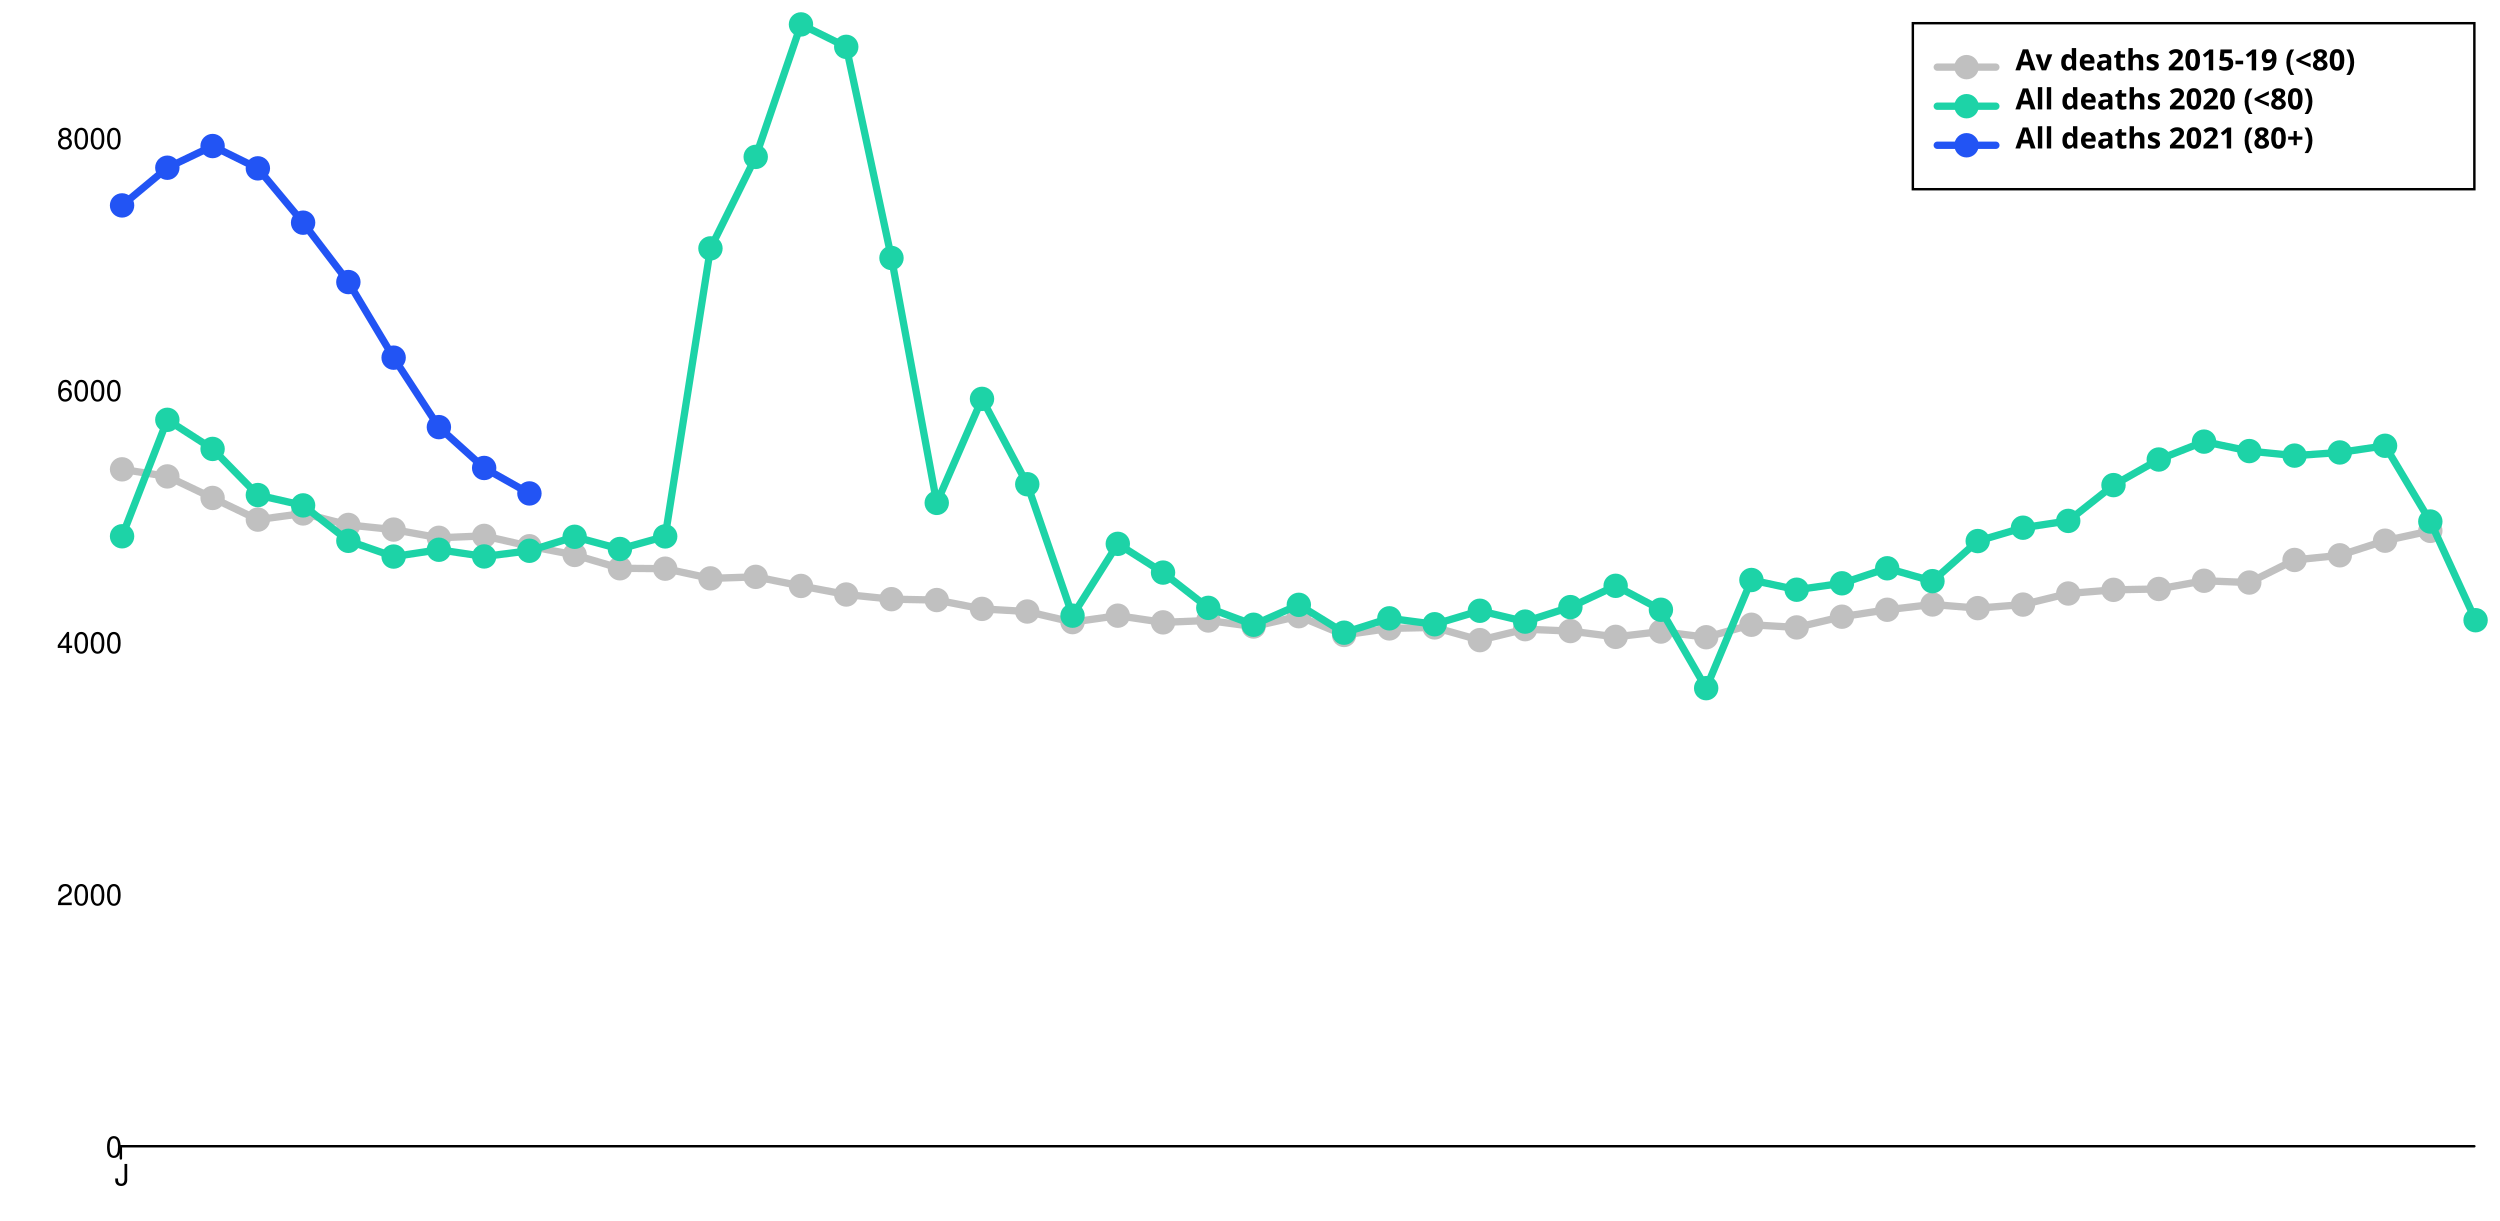
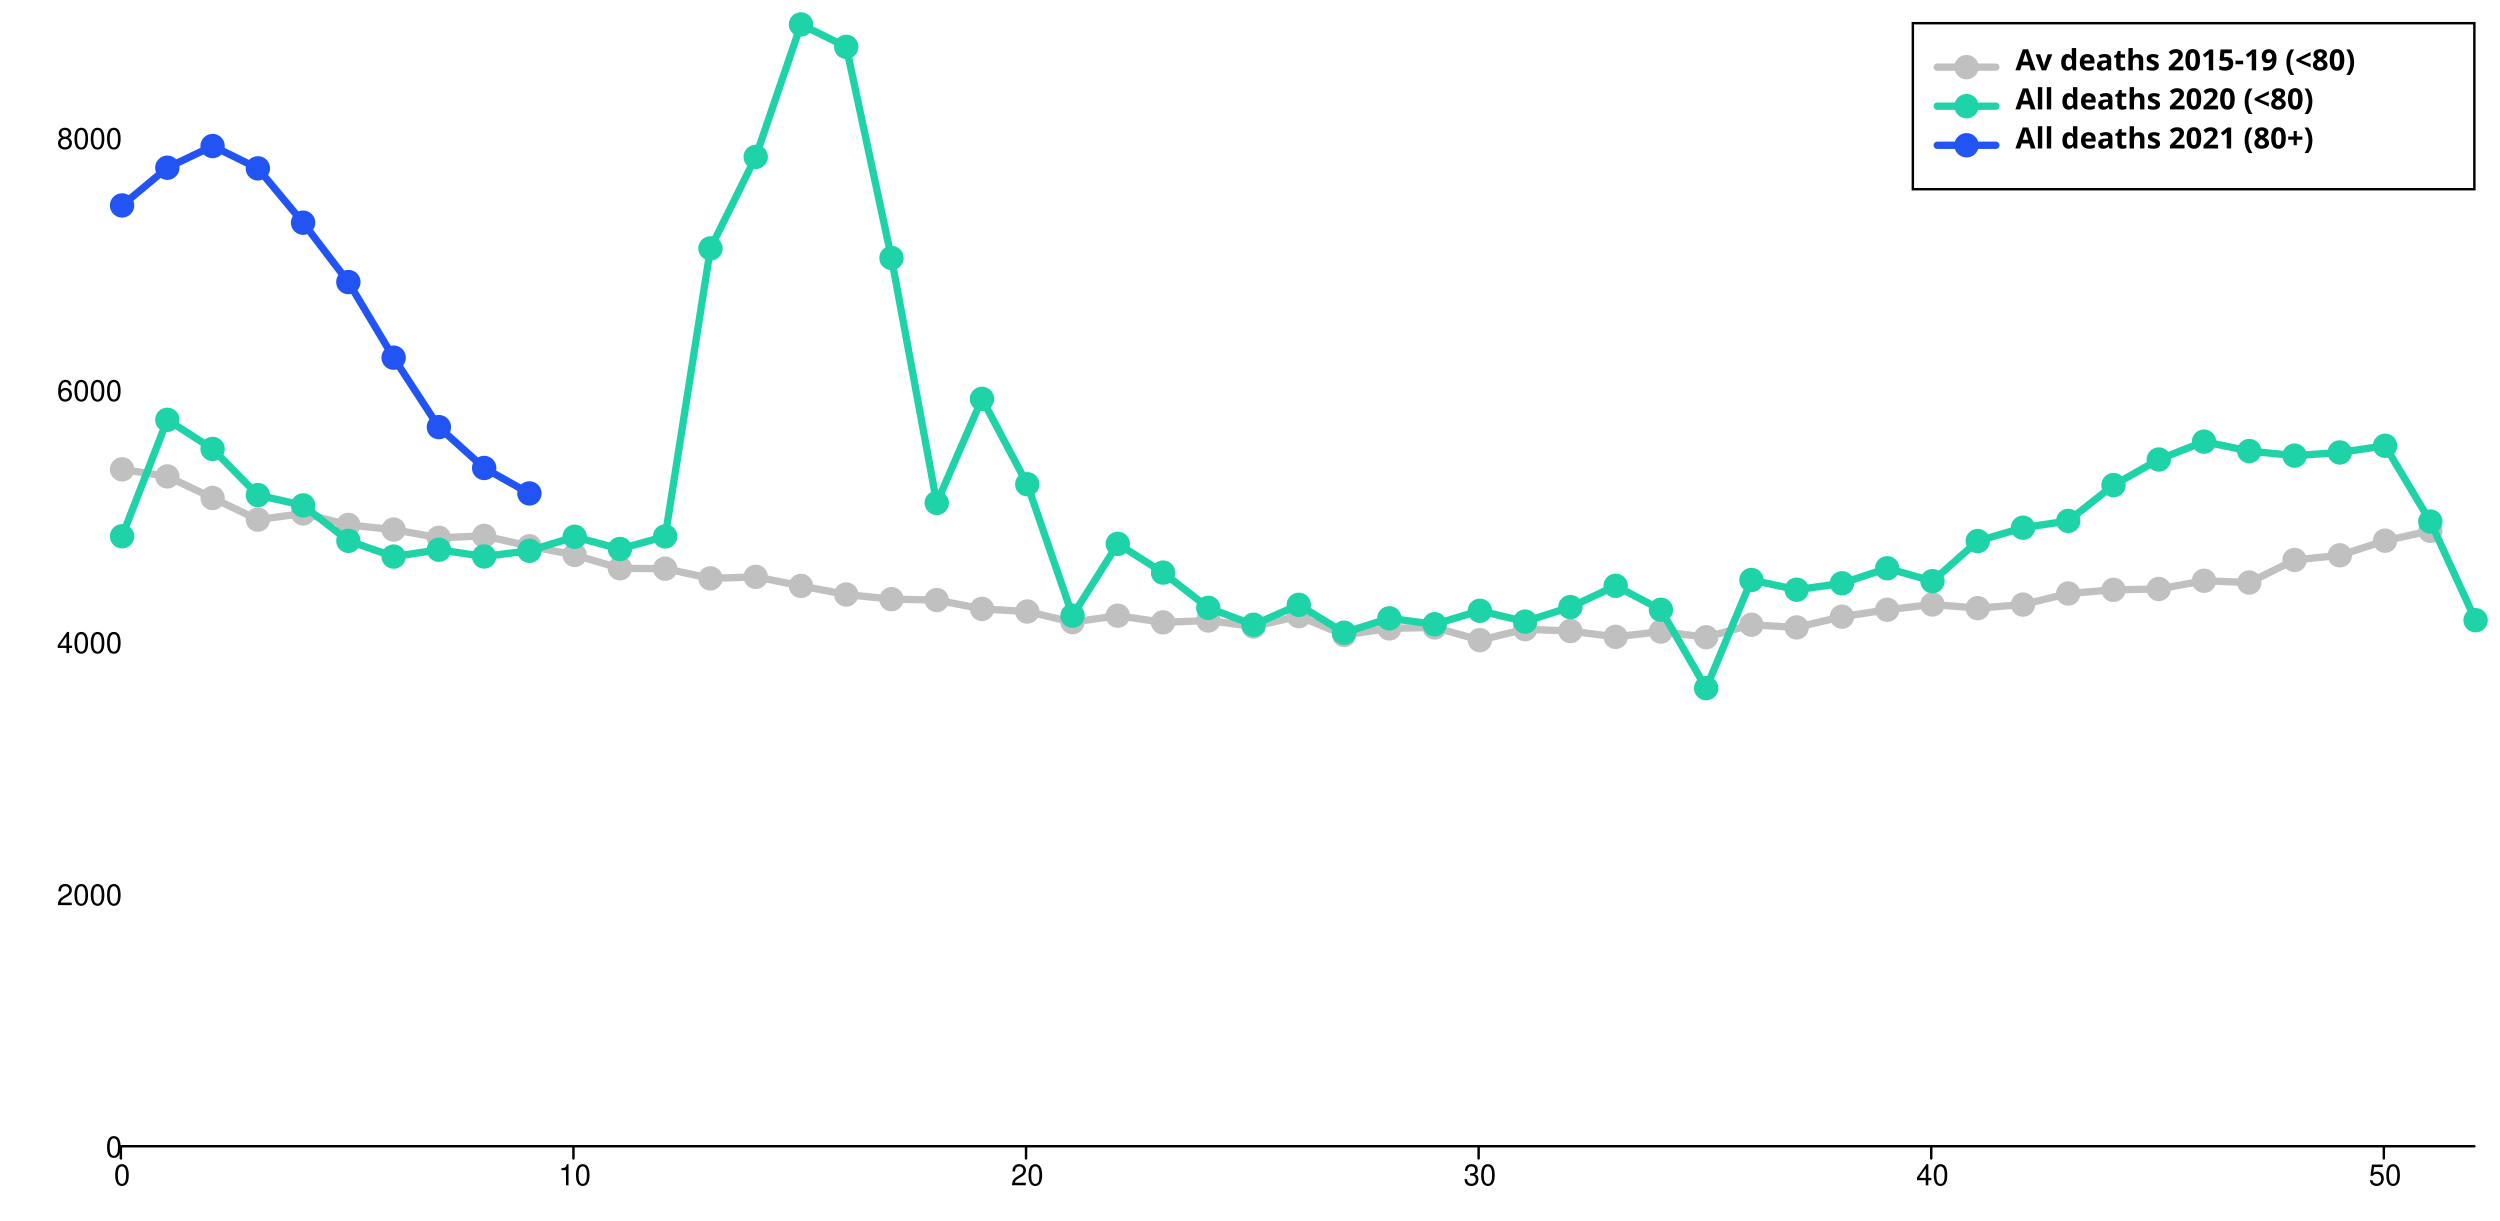
<svg xmlns="http://www.w3.org/2000/svg" width="1024" height="500" viewBox="0 0 1024 500" style="overflow:display" preserveAspectRatio="xMinYMin meet" overflow="visible">
  <defs>
    <style>
	.data-series path.line { fill-opacity: 0; stroke: black; }
	.data-series:hover path.line, .data-series.on path.line { cursor:pointer; }
	.data-series path.line.dotted { stroke-dasharray: 12 20 }
	#baseline-under80:hover path.line, #baseline-under80.on path.line { stroke-width: 5; }
	.data-series-0:hover circle, .data-series-0.on circle { display: inline; cursor:pointer; }
	#all-deaths-2020-under80:hover path.line, #all-deaths-2020-under80.on path.line { stroke-width: 5; }
	.data-series-1:hover circle, .data-series-1.on circle { display: inline; cursor:pointer; }
	#all-deaths-2021-under80:hover path.line, #all-deaths-2021-under80.on path.line { stroke-width: 5; }
	.data-series-2:hover circle, .data-series-2.on circle { display: inline; cursor:pointer; }
	.key rect { fill:transparent;stroke-width:1;stroke:black; }
	.key text { text-anchor:start;dominant-baseline:hanging;font-weight:bold;fill:black;stroke-width:0;font-family:sans-serif; }
	.graph-grid { font-family: "Helvetica Neue",Helvetica,Arial,"Lucida Grande",sans-serif; }
	.graph-grid line { stroke: black; stroke-width: 1; stroke-linecap: round; }
	.graph-grid.graph-grid-x text { text-anchor: middle; dominant-baseline: hanging; transform: translateY(10px); }
	.graph-grid.graph-grid-y text { text-anchor: end; dominant-baseline: middle; transform: translateX(-10px); }
	</style>
  </defs>
  <g class="graph-grid graph-grid-y">
    <line x1="49.50" y1="469.50" x2="1013.50" y2="469.50" data-left="50" />
    <text x="60" y="470" text-anchor="end">0</text>
    <text x="60" y="366.745" text-anchor="end">2000</text>
    <text x="60" y="263.49" text-anchor="end">4000</text>
    <text x="60" y="160.236" text-anchor="end">6000</text>
    <text x="60" y="56.981" text-anchor="end">8000</text>
    <text style="text-anchor:middle;dominant-baseline:hanging;font-weight:bold;transform: translateY(240px) rotate(-90deg);" />
  </g>
  <g class="graph-grid graph-grid-x">
    <line class="tick" x1="49.50" y1="469.50" x2="49.50" y2="474.50" />
-     <text x="50" y="470" text-anchor="middle">J</text>
+     <text x="50" y="470" text-anchor="middle">0</text>
+     <line class="tick" x1="234.88" y1="469.50" x2="234.88" y2="474.50" />
+     <text x="235.385" y="470" text-anchor="middle">10</text>
+     <line class="tick" x1="420.27" y1="469.50" x2="420.27" y2="474.50" />
+     <text x="420.769" y="470" text-anchor="middle">20</text>
+     <line class="tick" x1="605.65" y1="469.50" x2="605.65" y2="474.50" />
+     <text x="606.154" y="470" text-anchor="middle">30</text>
+     <line class="tick" x1="791.04" y1="469.50" x2="791.04" y2="474.50" />
+     <text x="791.538" y="470" text-anchor="middle">40</text>
+     <line class="tick" x1="976.42" y1="469.50" x2="976.42" y2="474.50" />
+     <text x="976.923" y="470" text-anchor="middle">50</text>
    <text style="text-anchor:middle;dominant-baseline:hanging;font-weight:bold;transform: translateY(240px) rotate(-90deg);" />
  </g>
  <g id="baseline-under80" class="data-series data-series-0">
    <path d="M 50.00,192.24L 68.54,195.14L 87.08,203.96L 105.62,212.84L 124.15,210.31L 142.69,215.01L 161.23,216.92L 179.77,220.28L 198.31,219.50L 216.85,223.74L 235.38,227.30L 253.92,232.77L 272.46,232.93L 291.00,236.90L 309.54,236.28L 328.08,240.00L 346.62,243.51L 365.15,245.42L 383.69,245.78L 402.23,249.40L 420.77,250.48L 439.31,254.82L 457.85,252.18L 476.38,254.92L 494.92,254.15L 513.46,256.62L 532.00,252.39L 550.54,260.08L 569.08,257.40L 587.62,256.99L 606.15,262.20L 624.69,257.71L 643.23,258.48L 661.77,260.86L 680.31,258.69L 698.85,261.01L 717.38,255.90L 735.92,256.99L 754.46,252.60L 773.00,249.76L 791.54,247.59L 810.08,249.09L 828.62,247.64L 847.15,243.10L 865.69,241.60L 884.23,241.24L 902.77,237.88L 921.31,238.61L 939.85,229.36L 958.38,227.45L 976.92,221.47L 995.46,217.44" class="line" style="stroke:silver" stroke-width="3" stroke-linecap="round" />
    <circle cx="50.00" cy="192.24" data-y="5380.00" data-x="0" r="5" fill="silver" />
    <circle cx="68.54" cy="195.14" data-y="5324.00" data-x="1" r="5" fill="silver" />
    <circle cx="87.08" cy="203.96" data-y="5153.00" data-x="2" r="5" fill="silver" />
    <circle cx="105.62" cy="212.84" data-y="4981.00" data-x="3" r="5" fill="silver" />
    <circle cx="124.15" cy="210.31" data-y="5030.00" data-x="4" r="5" fill="silver" />
    <circle cx="142.69" cy="215.01" data-y="4939.00" data-x="5" r="5" fill="silver" />
    <circle cx="161.23" cy="216.92" data-y="4902.00" data-x="6" r="5" fill="silver" />
    <circle cx="179.77" cy="220.28" data-y="4837.00" data-x="7" r="5" fill="silver" />
    <circle cx="198.31" cy="219.50" data-y="4852.00" data-x="8" r="5" fill="silver" />
    <circle cx="216.85" cy="223.74" data-y="4770.00" data-x="9" r="5" fill="silver" />
    <circle cx="235.38" cy="227.30" data-y="4701.00" data-x="10" r="5" fill="silver" />
    <circle cx="253.92" cy="232.77" data-y="4595.00" data-x="11" r="5" fill="silver" />
    <circle cx="272.46" cy="232.93" data-y="4592.00" data-x="12" r="5" fill="silver" />
    <circle cx="291.00" cy="236.90" data-y="4515.00" data-x="13" r="5" fill="silver" />
    <circle cx="309.54" cy="236.28" data-y="4527.00" data-x="14" r="5" fill="silver" />
    <circle cx="328.08" cy="240.00" data-y="4455.00" data-x="15" r="5" fill="silver" />
    <circle cx="346.62" cy="243.51" data-y="4387.00" data-x="16" r="5" fill="silver" />
    <circle cx="365.15" cy="245.42" data-y="4350.00" data-x="17" r="5" fill="silver" />
    <circle cx="383.69" cy="245.78" data-y="4343.00" data-x="18" r="5" fill="silver" />
    <circle cx="402.23" cy="249.40" data-y="4273.00" data-x="19" r="5" fill="silver" />
    <circle cx="420.77" cy="250.48" data-y="4252.00" data-x="20" r="5" fill="silver" />
    <circle cx="439.31" cy="254.82" data-y="4168.00" data-x="21" r="5" fill="silver" />
    <circle cx="457.85" cy="252.18" data-y="4219.00" data-x="22" r="5" fill="silver" />
    <circle cx="476.38" cy="254.92" data-y="4166.00" data-x="23" r="5" fill="silver" />
    <circle cx="494.92" cy="254.15" data-y="4181.00" data-x="24" r="5" fill="silver" />
    <circle cx="513.46" cy="256.62" data-y="4133.00" data-x="25" r="5" fill="silver" />
    <circle cx="532.00" cy="252.39" data-y="4215.00" data-x="26" r="5" fill="silver" />
    <circle cx="550.54" cy="260.08" data-y="4066.00" data-x="27" r="5" fill="silver" />
    <circle cx="569.08" cy="257.40" data-y="4118.00" data-x="28" r="5" fill="silver" />
    <circle cx="587.62" cy="256.99" data-y="4126.00" data-x="29" r="5" fill="silver" />
    <circle cx="606.15" cy="262.20" data-y="4025.00" data-x="30" r="5" fill="silver" />
    <circle cx="624.69" cy="257.71" data-y="4112.00" data-x="31" r="5" fill="silver" />
    <circle cx="643.23" cy="258.48" data-y="4097.00" data-x="32" r="5" fill="silver" />
    <circle cx="661.77" cy="260.86" data-y="4051.00" data-x="33" r="5" fill="silver" />
    <circle cx="680.31" cy="258.69" data-y="4093.00" data-x="34" r="5" fill="silver" />
    <circle cx="698.85" cy="261.01" data-y="4048.00" data-x="35" r="5" fill="silver" />
    <circle cx="717.38" cy="255.90" data-y="4147.00" data-x="36" r="5" fill="silver" />
    <circle cx="735.92" cy="256.99" data-y="4126.00" data-x="37" r="5" fill="silver" />
    <circle cx="754.46" cy="252.60" data-y="4211.00" data-x="38" r="5" fill="silver" />
    <circle cx="773.00" cy="249.76" data-y="4266.00" data-x="39" r="5" fill="silver" />
    <circle cx="791.54" cy="247.59" data-y="4308.00" data-x="40" r="5" fill="silver" />
    <circle cx="810.08" cy="249.09" data-y="4279.00" data-x="41" r="5" fill="silver" />
    <circle cx="828.62" cy="247.64" data-y="4307.00" data-x="42" r="5" fill="silver" />
    <circle cx="847.15" cy="243.10" data-y="4395.00" data-x="43" r="5" fill="silver" />
    <circle cx="865.69" cy="241.60" data-y="4424.00" data-x="44" r="5" fill="silver" />
    <circle cx="884.23" cy="241.24" data-y="4431.00" data-x="45" r="5" fill="silver" />
    <circle cx="902.77" cy="237.88" data-y="4496.00" data-x="46" r="5" fill="silver" />
    <circle cx="921.31" cy="238.61" data-y="4482.00" data-x="47" r="5" fill="silver" />
    <circle cx="939.85" cy="229.36" data-y="4661.00" data-x="48" r="5" fill="silver" />
    <circle cx="958.38" cy="227.45" data-y="4698.00" data-x="49" r="5" fill="silver" />
    <circle cx="976.92" cy="221.47" data-y="4814.00" data-x="50" r="5" fill="silver" />
    <circle cx="995.46" cy="217.44" data-y="4892.00" data-x="51" r="5" fill="silver" />
  </g>
  <g id="all-deaths-2020-under80" class="data-series data-series-1">
    <path d="M 50.00,219.66L 68.54,171.96L 87.08,183.88L 105.62,202.78L 124.15,207.01L 142.69,221.52L 161.23,227.97L 179.77,225.18L 198.31,227.92L 216.85,225.60L 235.38,219.87L 253.92,224.87L 272.46,219.71L 291.00,101.74L 309.54,64.26L 328.08,10.00L 346.62,19.19L 365.15,105.67L 383.69,205.98L 402.23,163.38L 420.77,198.34L 439.31,252.18L 457.85,222.76L 476.38,234.53L 494.92,248.98L 513.46,255.90L 532.00,247.74L 550.54,259.15L 569.08,253.27L 587.62,255.69L 606.15,250.17L 624.69,254.61L 643.23,248.67L 661.77,239.95L 680.31,249.76L 698.85,281.87L 717.38,237.57L 735.92,241.55L 754.46,238.92L 773.00,232.77L 791.54,238.04L 810.08,221.62L 828.62,216.15L 847.15,213.36L 865.69,198.70L 884.23,188.22L 902.77,180.89L 921.31,184.76L 939.85,186.62L 958.38,185.33L 976.92,182.59L 995.46,213.62L 1014.00,254.04" class="line" style="stroke:#1DD3A7" stroke-width="3" stroke-linecap="round" />
    <circle cx="50.00" cy="219.66" data-y="4849.00" data-x="0" r="5" fill="#1DD3A7" />
    <circle cx="68.54" cy="171.96" data-y="5773.00" data-x="1" r="5" fill="#1DD3A7" />
    <circle cx="87.08" cy="183.88" data-y="5542.00" data-x="2" r="5" fill="#1DD3A7" />
    <circle cx="105.62" cy="202.78" data-y="5176.00" data-x="3" r="5" fill="#1DD3A7" />
    <circle cx="124.15" cy="207.01" data-y="5094.00" data-x="4" r="5" fill="#1DD3A7" />
    <circle cx="142.69" cy="221.52" data-y="4813.00" data-x="5" r="5" fill="#1DD3A7" />
    <circle cx="161.23" cy="227.97" data-y="4688.00" data-x="6" r="5" fill="#1DD3A7" />
    <circle cx="179.77" cy="225.18" data-y="4742.00" data-x="7" r="5" fill="#1DD3A7" />
    <circle cx="198.31" cy="227.92" data-y="4689.00" data-x="8" r="5" fill="#1DD3A7" />
    <circle cx="216.85" cy="225.60" data-y="4734.00" data-x="9" r="5" fill="#1DD3A7" />
    <circle cx="235.38" cy="219.87" data-y="4845.00" data-x="10" r="5" fill="#1DD3A7" />
    <circle cx="253.92" cy="224.87" data-y="4748.00" data-x="11" r="5" fill="#1DD3A7" />
    <circle cx="272.46" cy="219.71" data-y="4848.00" data-x="12" r="5" fill="#1DD3A7" />
    <circle cx="291.00" cy="101.74" data-y="7133.00" data-x="13" r="5" fill="#1DD3A7" />
    <circle cx="309.54" cy="64.26" data-y="7859.00" data-x="14" r="5" fill="#1DD3A7" />
    <circle cx="328.08" cy="10.00" data-y="8910.00" data-x="15" r="5" fill="#1DD3A7" />
    <circle cx="346.62" cy="19.19" data-y="8732.00" data-x="16" r="5" fill="#1DD3A7" />
    <circle cx="365.15" cy="105.67" data-y="7057.00" data-x="17" r="5" fill="#1DD3A7" />
    <circle cx="383.69" cy="205.98" data-y="5114.00" data-x="18" r="5" fill="#1DD3A7" />
    <circle cx="402.23" cy="163.38" data-y="5939.00" data-x="19" r="5" fill="#1DD3A7" />
    <circle cx="420.77" cy="198.34" data-y="5262.00" data-x="20" r="5" fill="#1DD3A7" />
    <circle cx="439.31" cy="252.18" data-y="4219.00" data-x="21" r="5" fill="#1DD3A7" />
    <circle cx="457.85" cy="222.76" data-y="4789.00" data-x="22" r="5" fill="#1DD3A7" />
    <circle cx="476.38" cy="234.53" data-y="4561.00" data-x="23" r="5" fill="#1DD3A7" />
    <circle cx="494.92" cy="248.98" data-y="4281.00" data-x="24" r="5" fill="#1DD3A7" />
    <circle cx="513.46" cy="255.90" data-y="4147.00" data-x="25" r="5" fill="#1DD3A7" />
    <circle cx="532.00" cy="247.74" data-y="4305.00" data-x="26" r="5" fill="#1DD3A7" />
    <circle cx="550.54" cy="259.15" data-y="4084.00" data-x="27" r="5" fill="#1DD3A7" />
    <circle cx="569.08" cy="253.27" data-y="4198.00" data-x="28" r="5" fill="#1DD3A7" />
    <circle cx="587.62" cy="255.69" data-y="4151.00" data-x="29" r="5" fill="#1DD3A7" />
    <circle cx="606.15" cy="250.17" data-y="4258.00" data-x="30" r="5" fill="#1DD3A7" />
    <circle cx="624.69" cy="254.61" data-y="4172.00" data-x="31" r="5" fill="#1DD3A7" />
    <circle cx="643.23" cy="248.67" data-y="4287.00" data-x="32" r="5" fill="#1DD3A7" />
    <circle cx="661.77" cy="239.95" data-y="4456.00" data-x="33" r="5" fill="#1DD3A7" />
    <circle cx="680.31" cy="249.76" data-y="4266.00" data-x="34" r="5" fill="#1DD3A7" />
    <circle cx="698.85" cy="281.87" data-y="3644.00" data-x="35" r="5" fill="#1DD3A7" />
    <circle cx="717.38" cy="237.57" data-y="4502.00" data-x="36" r="5" fill="#1DD3A7" />
    <circle cx="735.92" cy="241.55" data-y="4425.00" data-x="37" r="5" fill="#1DD3A7" />
    <circle cx="754.46" cy="238.92" data-y="4476.00" data-x="38" r="5" fill="#1DD3A7" />
    <circle cx="773.00" cy="232.77" data-y="4595.00" data-x="39" r="5" fill="#1DD3A7" />
    <circle cx="791.54" cy="238.04" data-y="4493.00" data-x="40" r="5" fill="#1DD3A7" />
    <circle cx="810.08" cy="221.62" data-y="4811.00" data-x="41" r="5" fill="#1DD3A7" />
    <circle cx="828.62" cy="216.15" data-y="4917.00" data-x="42" r="5" fill="#1DD3A7" />
    <circle cx="847.15" cy="213.36" data-y="4971.00" data-x="43" r="5" fill="#1DD3A7" />
    <circle cx="865.69" cy="198.70" data-y="5255.00" data-x="44" r="5" fill="#1DD3A7" />
    <circle cx="884.23" cy="188.22" data-y="5458.00" data-x="45" r="5" fill="#1DD3A7" />
    <circle cx="902.77" cy="180.89" data-y="5600.00" data-x="46" r="5" fill="#1DD3A7" />
    <circle cx="921.31" cy="184.76" data-y="5525.00" data-x="47" r="5" fill="#1DD3A7" />
    <circle cx="939.85" cy="186.62" data-y="5489.00" data-x="48" r="5" fill="#1DD3A7" />
    <circle cx="958.38" cy="185.33" data-y="5514.00" data-x="49" r="5" fill="#1DD3A7" />
    <circle cx="976.92" cy="182.59" data-y="5567.00" data-x="50" r="5" fill="#1DD3A7" />
    <circle cx="995.46" cy="213.62" data-y="4966.00" data-x="51" r="5" fill="#1DD3A7" />
    <circle cx="1014.00" cy="254.04" data-y="4183.00" data-x="52" r="5" fill="#1DD3A7" />
  </g>
  <g id="all-deaths-2021-under80" class="data-series data-series-2">
    <path d="M 50.00,84.14L 68.54,68.70L 87.08,59.82L 105.62,68.96L 124.15,91.21L 142.69,115.53L 161.23,146.50L 179.77,174.95L 198.31,191.68L 216.85,202.11" class="line" style="stroke:#2254F4" stroke-width="3" stroke-linecap="round" />
    <circle cx="50.00" cy="84.14" data-y="7474.00" data-x="0" r="5" fill="#2254F4" />
    <circle cx="68.54" cy="68.70" data-y="7773.00" data-x="1" r="5" fill="#2254F4" />
    <circle cx="87.08" cy="59.82" data-y="7945.00" data-x="2" r="5" fill="#2254F4" />
    <circle cx="105.62" cy="68.96" data-y="7768.00" data-x="3" r="5" fill="#2254F4" />
    <circle cx="124.15" cy="91.21" data-y="7337.00" data-x="4" r="5" fill="#2254F4" />
    <circle cx="142.69" cy="115.53" data-y="6866.00" data-x="5" r="5" fill="#2254F4" />
    <circle cx="161.23" cy="146.50" data-y="6266.00" data-x="6" r="5" fill="#2254F4" />
    <circle cx="179.77" cy="174.95" data-y="5715.00" data-x="7" r="5" fill="#2254F4" />
    <circle cx="198.31" cy="191.68" data-y="5391.00" data-x="8" r="5" fill="#2254F4" />
    <circle cx="216.85" cy="202.11" data-y="5189.00" data-x="9" r="5" fill="#2254F4" />
  </g>
  <g class="key">
    <rect x="783.5" y="9.5" width="230" height="68" />
    <g id="baseline-under80-key">&gt;	<text x="793.5" y="19.5">
        <tspan dx="32" dy="0">Av deaths 2015-19 (&lt;80)</tspan>
      </text>
      <path d="M793.50,27.50 l 24 0" class="line" style="stroke:silver" stroke-width="3" stroke-linecap="round" />
      <circle cx="805.50" cy="27.50" r="5" fill="silver" />
    </g>
    <g id="all-deaths-2020-under80-key">&gt;	<text x="793.5" y="35.5">
        <tspan dx="32" dy="0">All deaths 2020 (&lt;80)</tspan>
      </text>
      <path d="M793.50,43.50 l 24 0" class="line" style="stroke:#1DD3A7" stroke-width="3" stroke-linecap="round" />
      <circle cx="805.50" cy="43.50" r="5" fill="#1DD3A7" />
    </g>
    <g id="all-deaths-2021-under80-key">&gt;	<text x="793.5" y="51.5">
        <tspan dx="32" dy="0">All deaths 2021 (80+)</tspan>
      </text>
      <path d="M793.50,59.50 l 24 0" class="line" style="stroke:#2254F4" stroke-width="3" stroke-linecap="round" />
      <circle cx="805.50" cy="59.50" r="5" fill="#2254F4" />
    </g>
  </g>
</svg>
